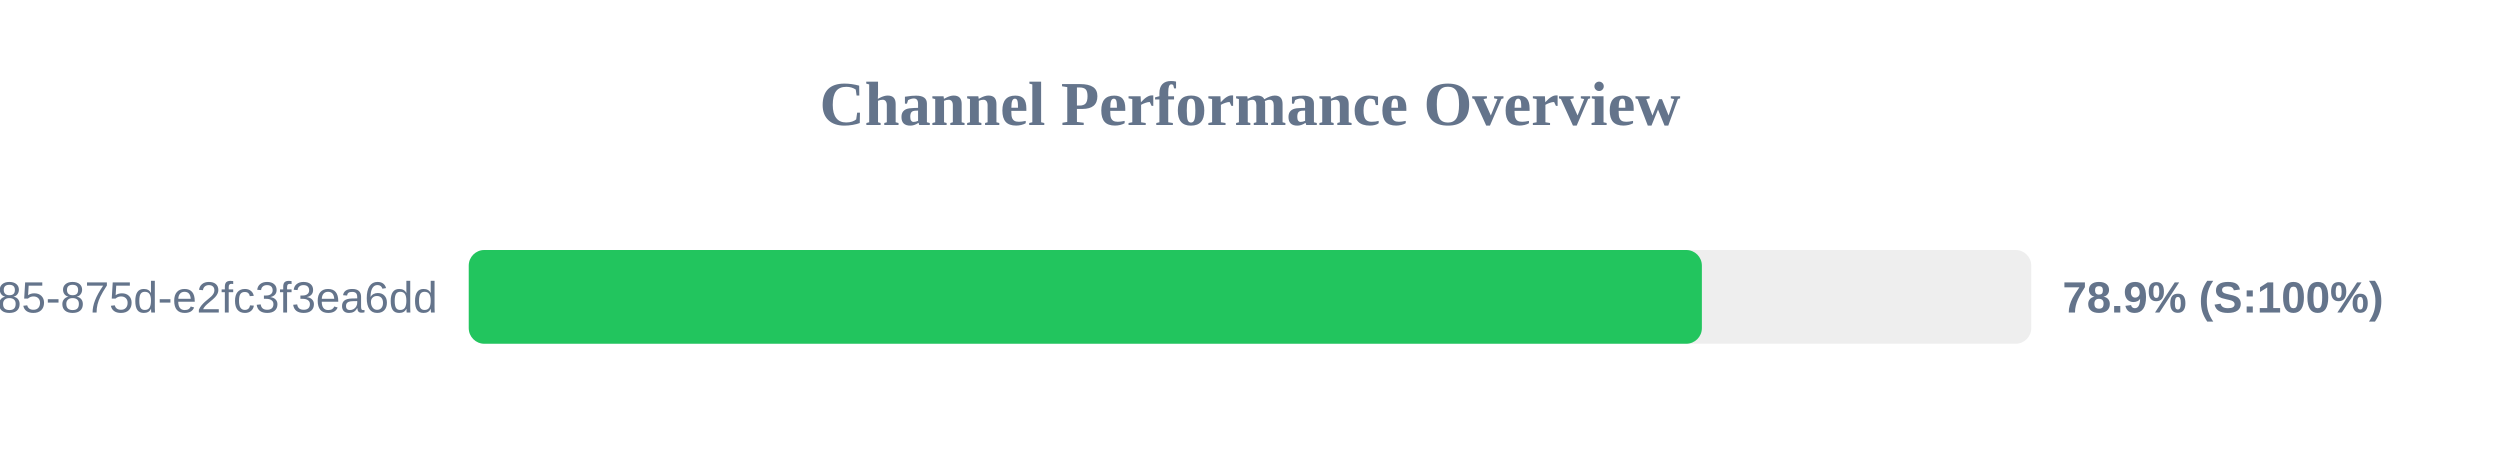
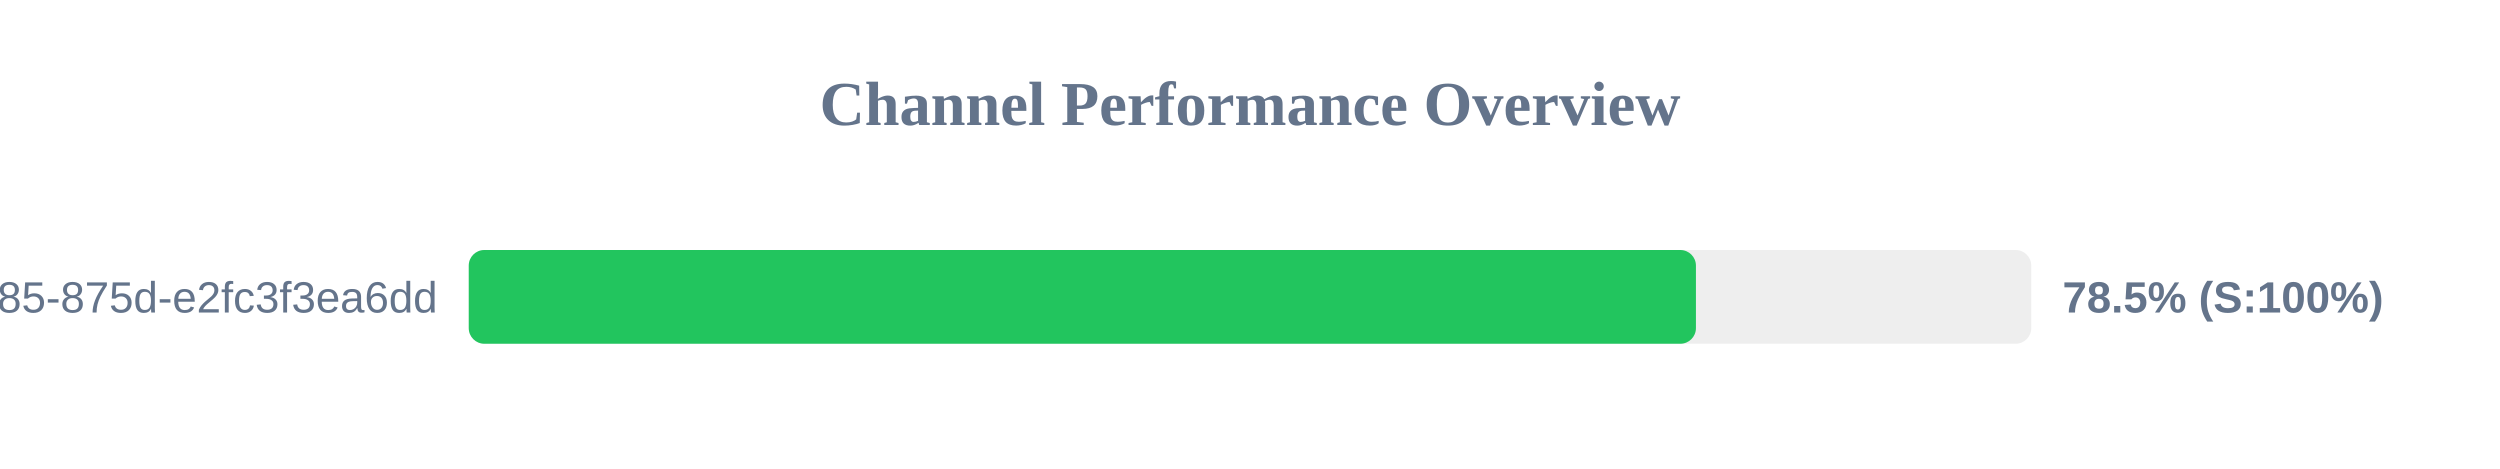
<svg xmlns="http://www.w3.org/2000/svg" width="800" height="150" version="1.1">
  <style>
        .row { font: 14px Arial; fill: #64748b; }
        .score { font: bold 14px Arial; fill: #64748b; }
    </style>
  <text x="400" y="40" text-anchor="middle" font-size="20px" font-weight="bold" fill="#64748b">Channel Performance Overview</text>
  <rect x="150" y="80" width="500" height="30" fill="#eee" rx="5" />
-   <rect x="150" y="80" width="394.6" height="30" fill="#22c55e" rx="5" />
+   <rect x="150" y="80" width="392.7" height="30" fill="#22c55e" rx="5" />
  <text x="140" y="100" text-anchor="end" class="row">?uuid=1045aedf-053c-4585-875d-e2fc3f3ea6dd</text>
-   <text x="660" y="100" text-anchor="start" class="score">78.9% (S:100%)</text>
+   <text x="660" y="100" text-anchor="start" class="score">78.5% (S:100%)</text>
</svg>
